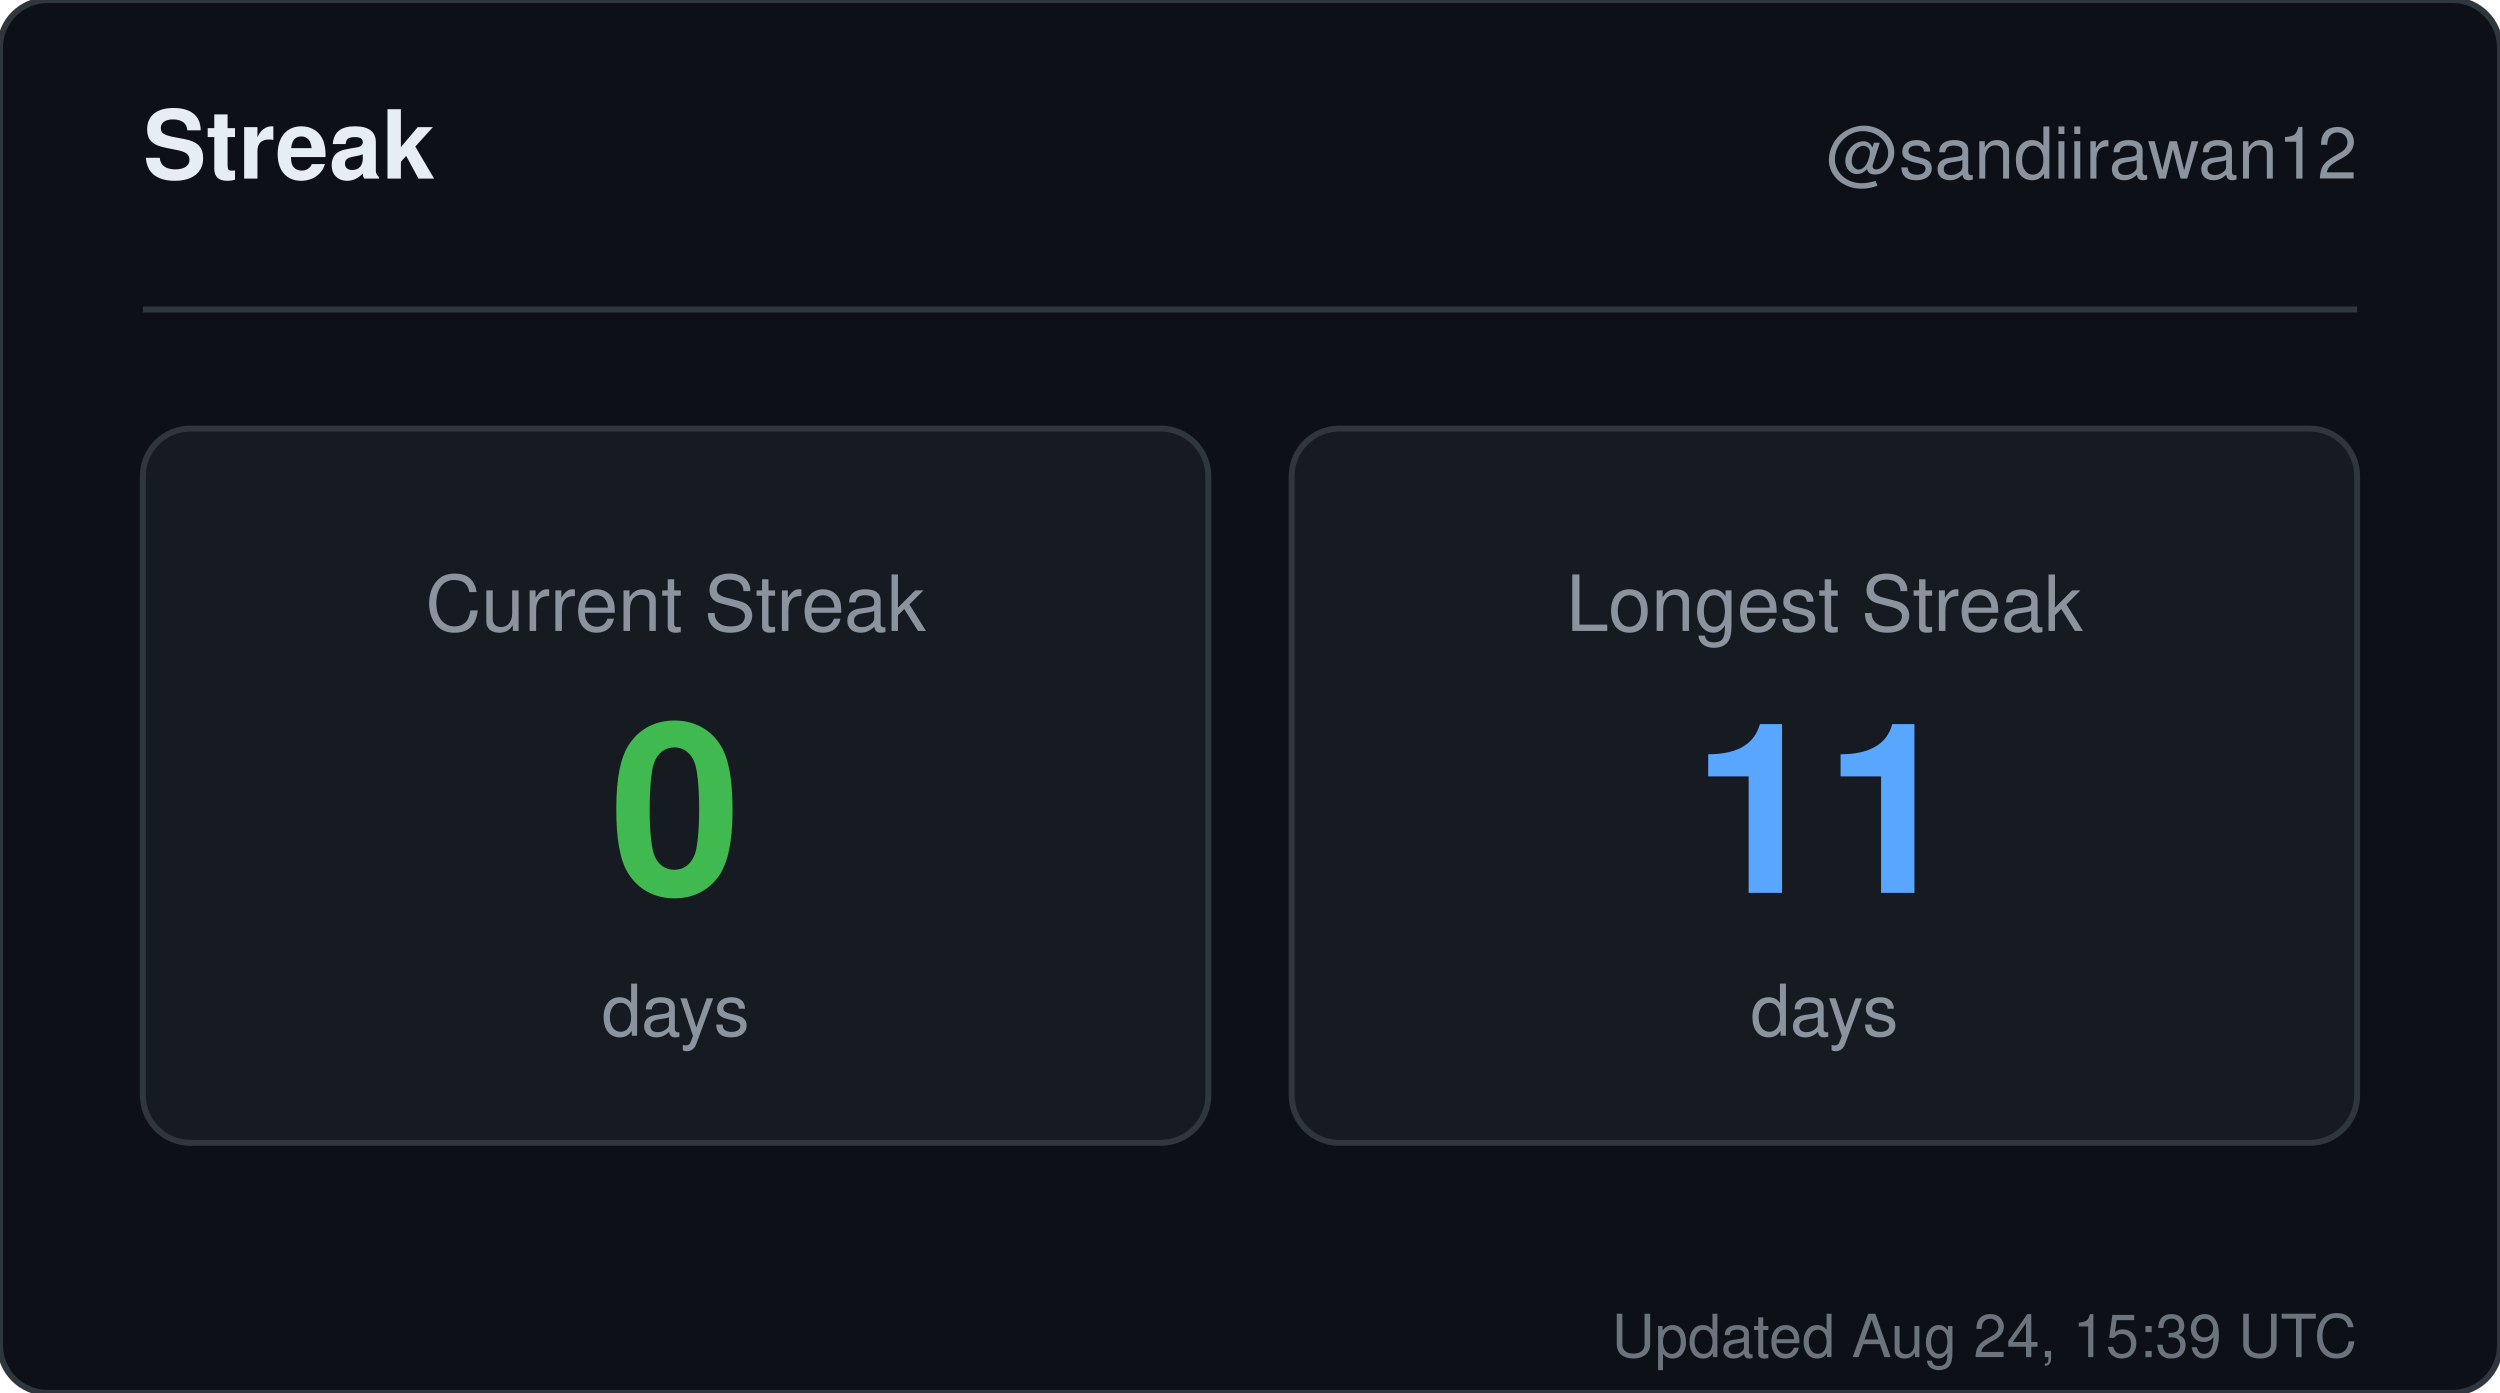
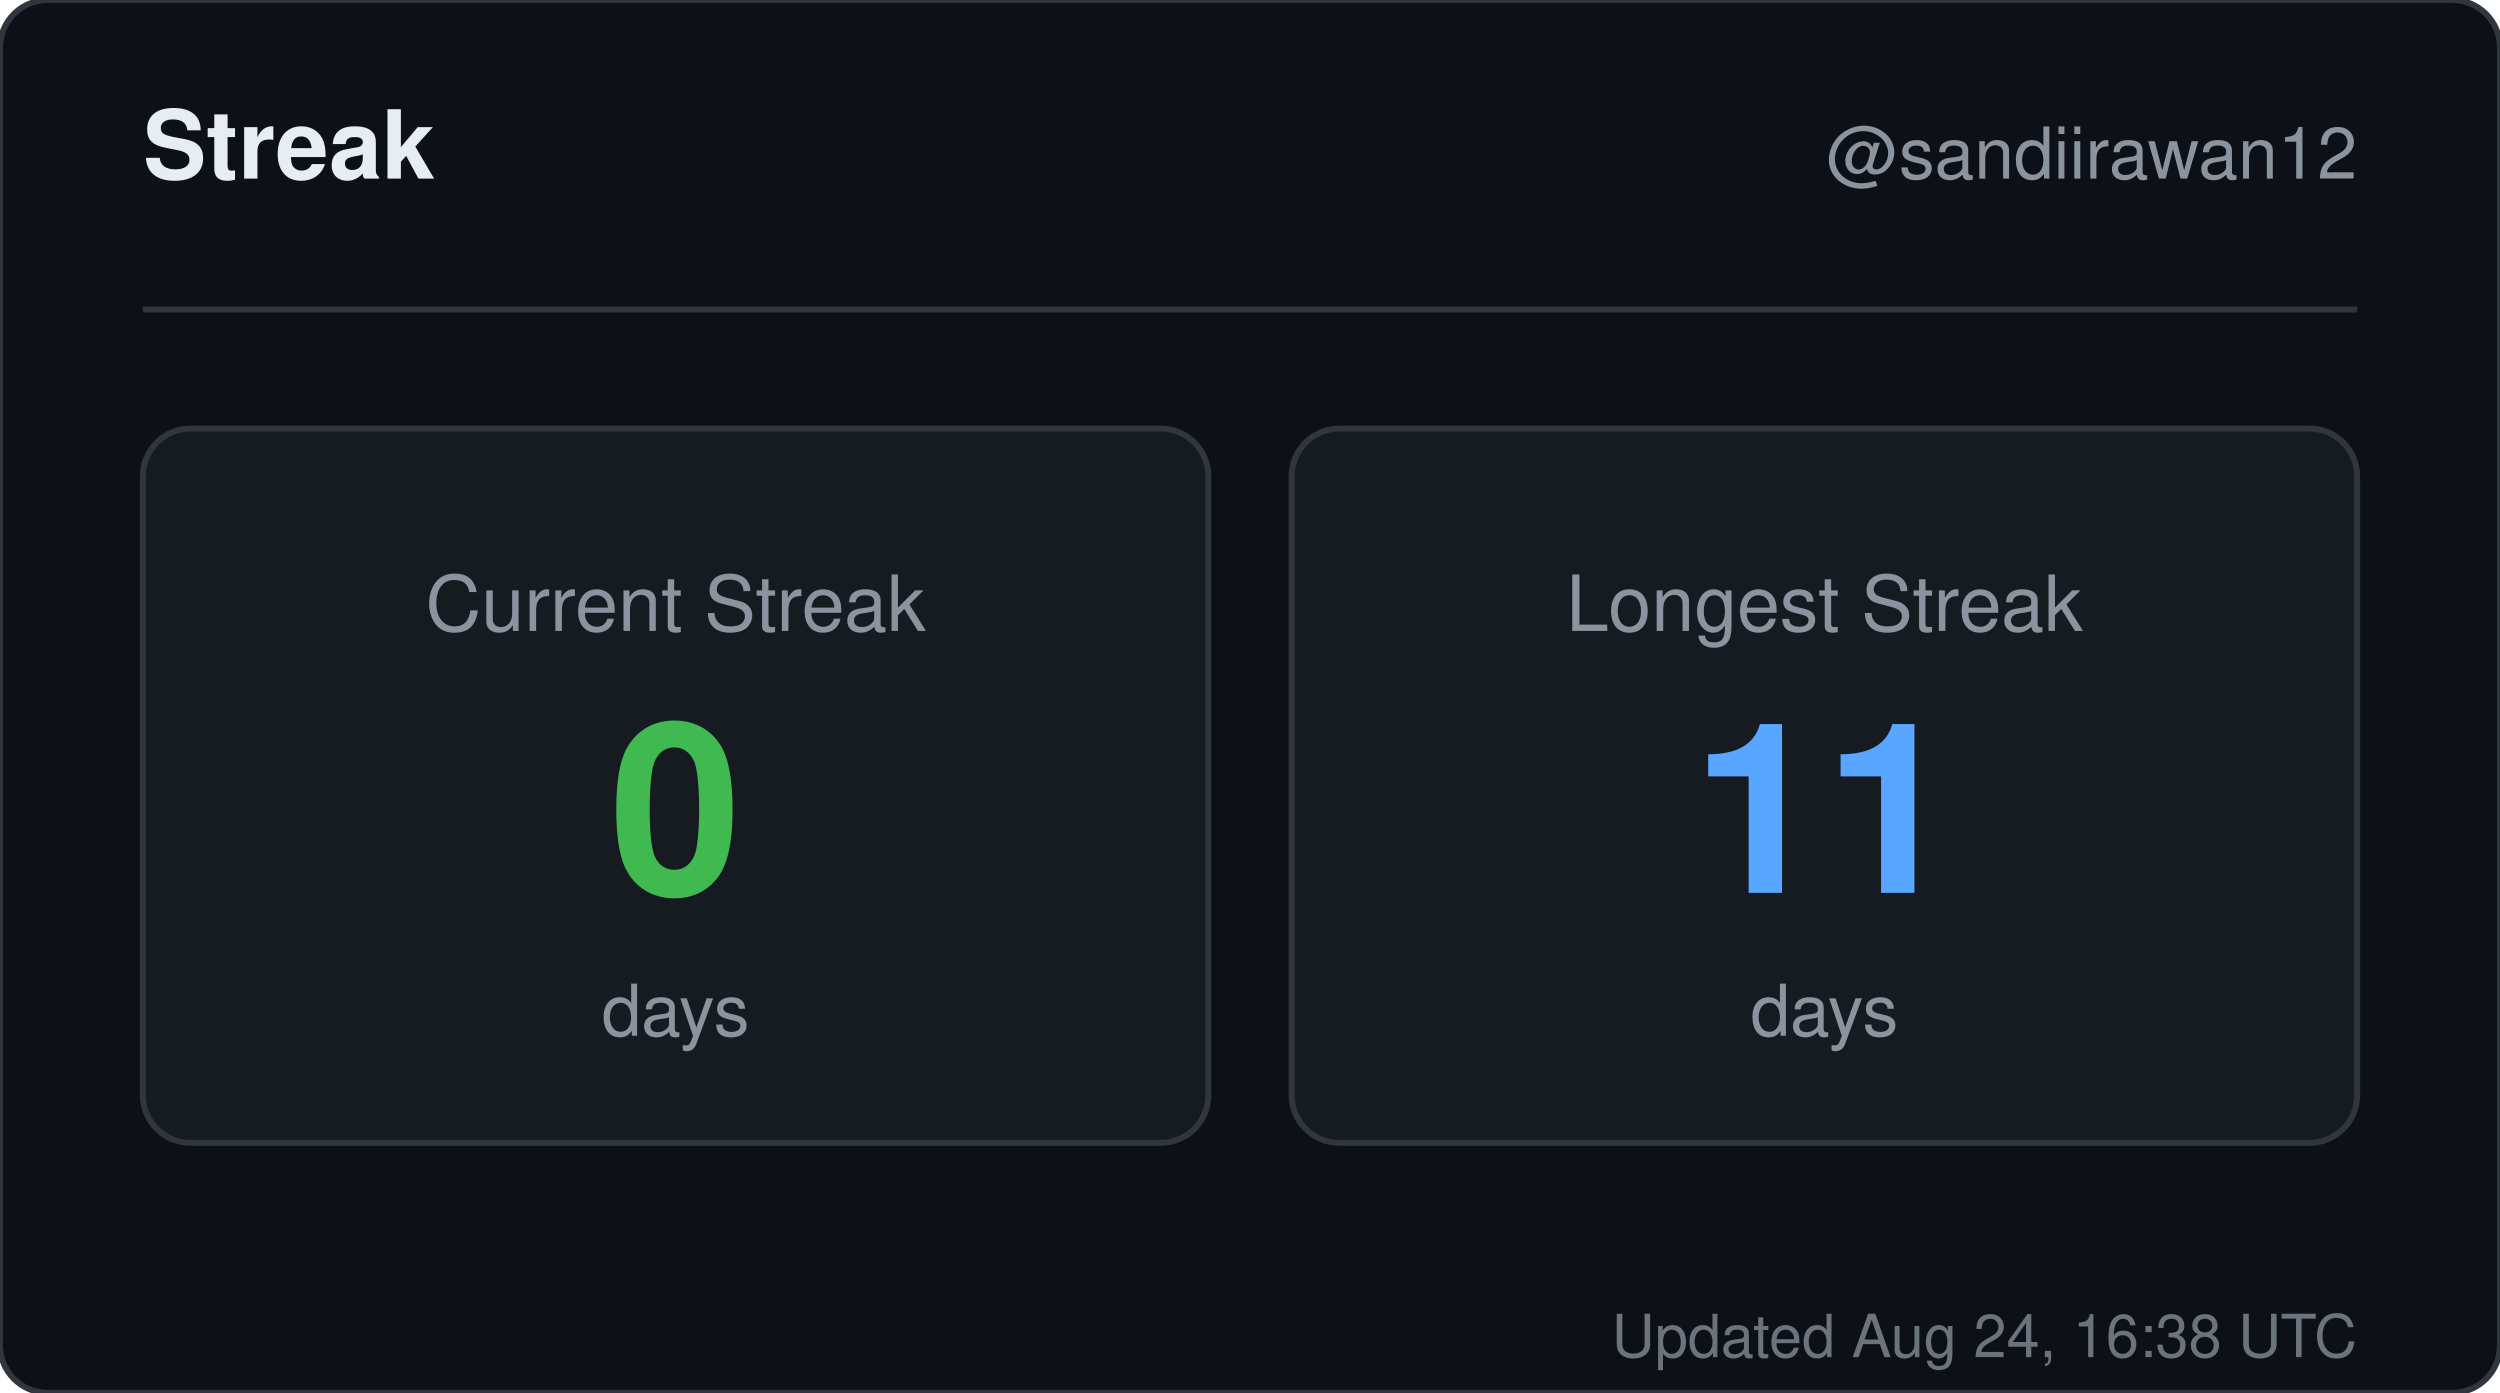
<svg xmlns="http://www.w3.org/2000/svg" width="420" height="234" viewBox="0 0 420 234" role="img" aria-label="Streak for sandiirawan12">
  <rect width="420" height="234" rx="8" fill="#0d1117" stroke="#30363d" />
  <g font-family="-apple-system, BlinkMacSystemFont, Segoe UI, Helvetica, Arial, sans-serif">
    <text x="24" y="30" fill="#e6edf3" font-size="16" font-weight="700">Streak</text>
    <text x="396" y="30" fill="#8b949e" font-size="12" text-anchor="end">@sandiirawan12</text>
    <line x1="24" y1="52" x2="396" y2="52" stroke="#30363d" />
    <rect x="24" y="72" width="179" height="120" rx="8" fill="#161b22" stroke="#30363d" />
    <text x="113.5" y="106" fill="#8b949e" font-size="13" text-anchor="middle">Current Streak</text>
    <text x="113.5" y="150" fill="#3fb950" font-size="40" font-weight="700" text-anchor="middle">0</text>
    <text x="113.5" y="174" fill="#8b949e" font-size="12" text-anchor="middle">days</text>
    <rect x="217" y="72" width="179" height="120" rx="8" fill="#161b22" stroke="#30363d" />
    <text x="306.5" y="106" fill="#8b949e" font-size="13" text-anchor="middle">Longest Streak</text>
    <text x="306.5" y="150" fill="#58a6ff" font-size="40" font-weight="700" text-anchor="middle">11</text>
    <text x="306.5" y="174" fill="#8b949e" font-size="12" text-anchor="middle">days</text>
-     <text x="396" y="228" fill="#8b949e" font-size="10" text-anchor="end" opacity="0.75">Updated Aug 24, 15:39 UTC</text>
+     <text x="396" y="228" fill="#8b949e" font-size="10" text-anchor="end" opacity="0.75">Updated Aug 24, 16:38 UTC</text>
  </g>
</svg>
